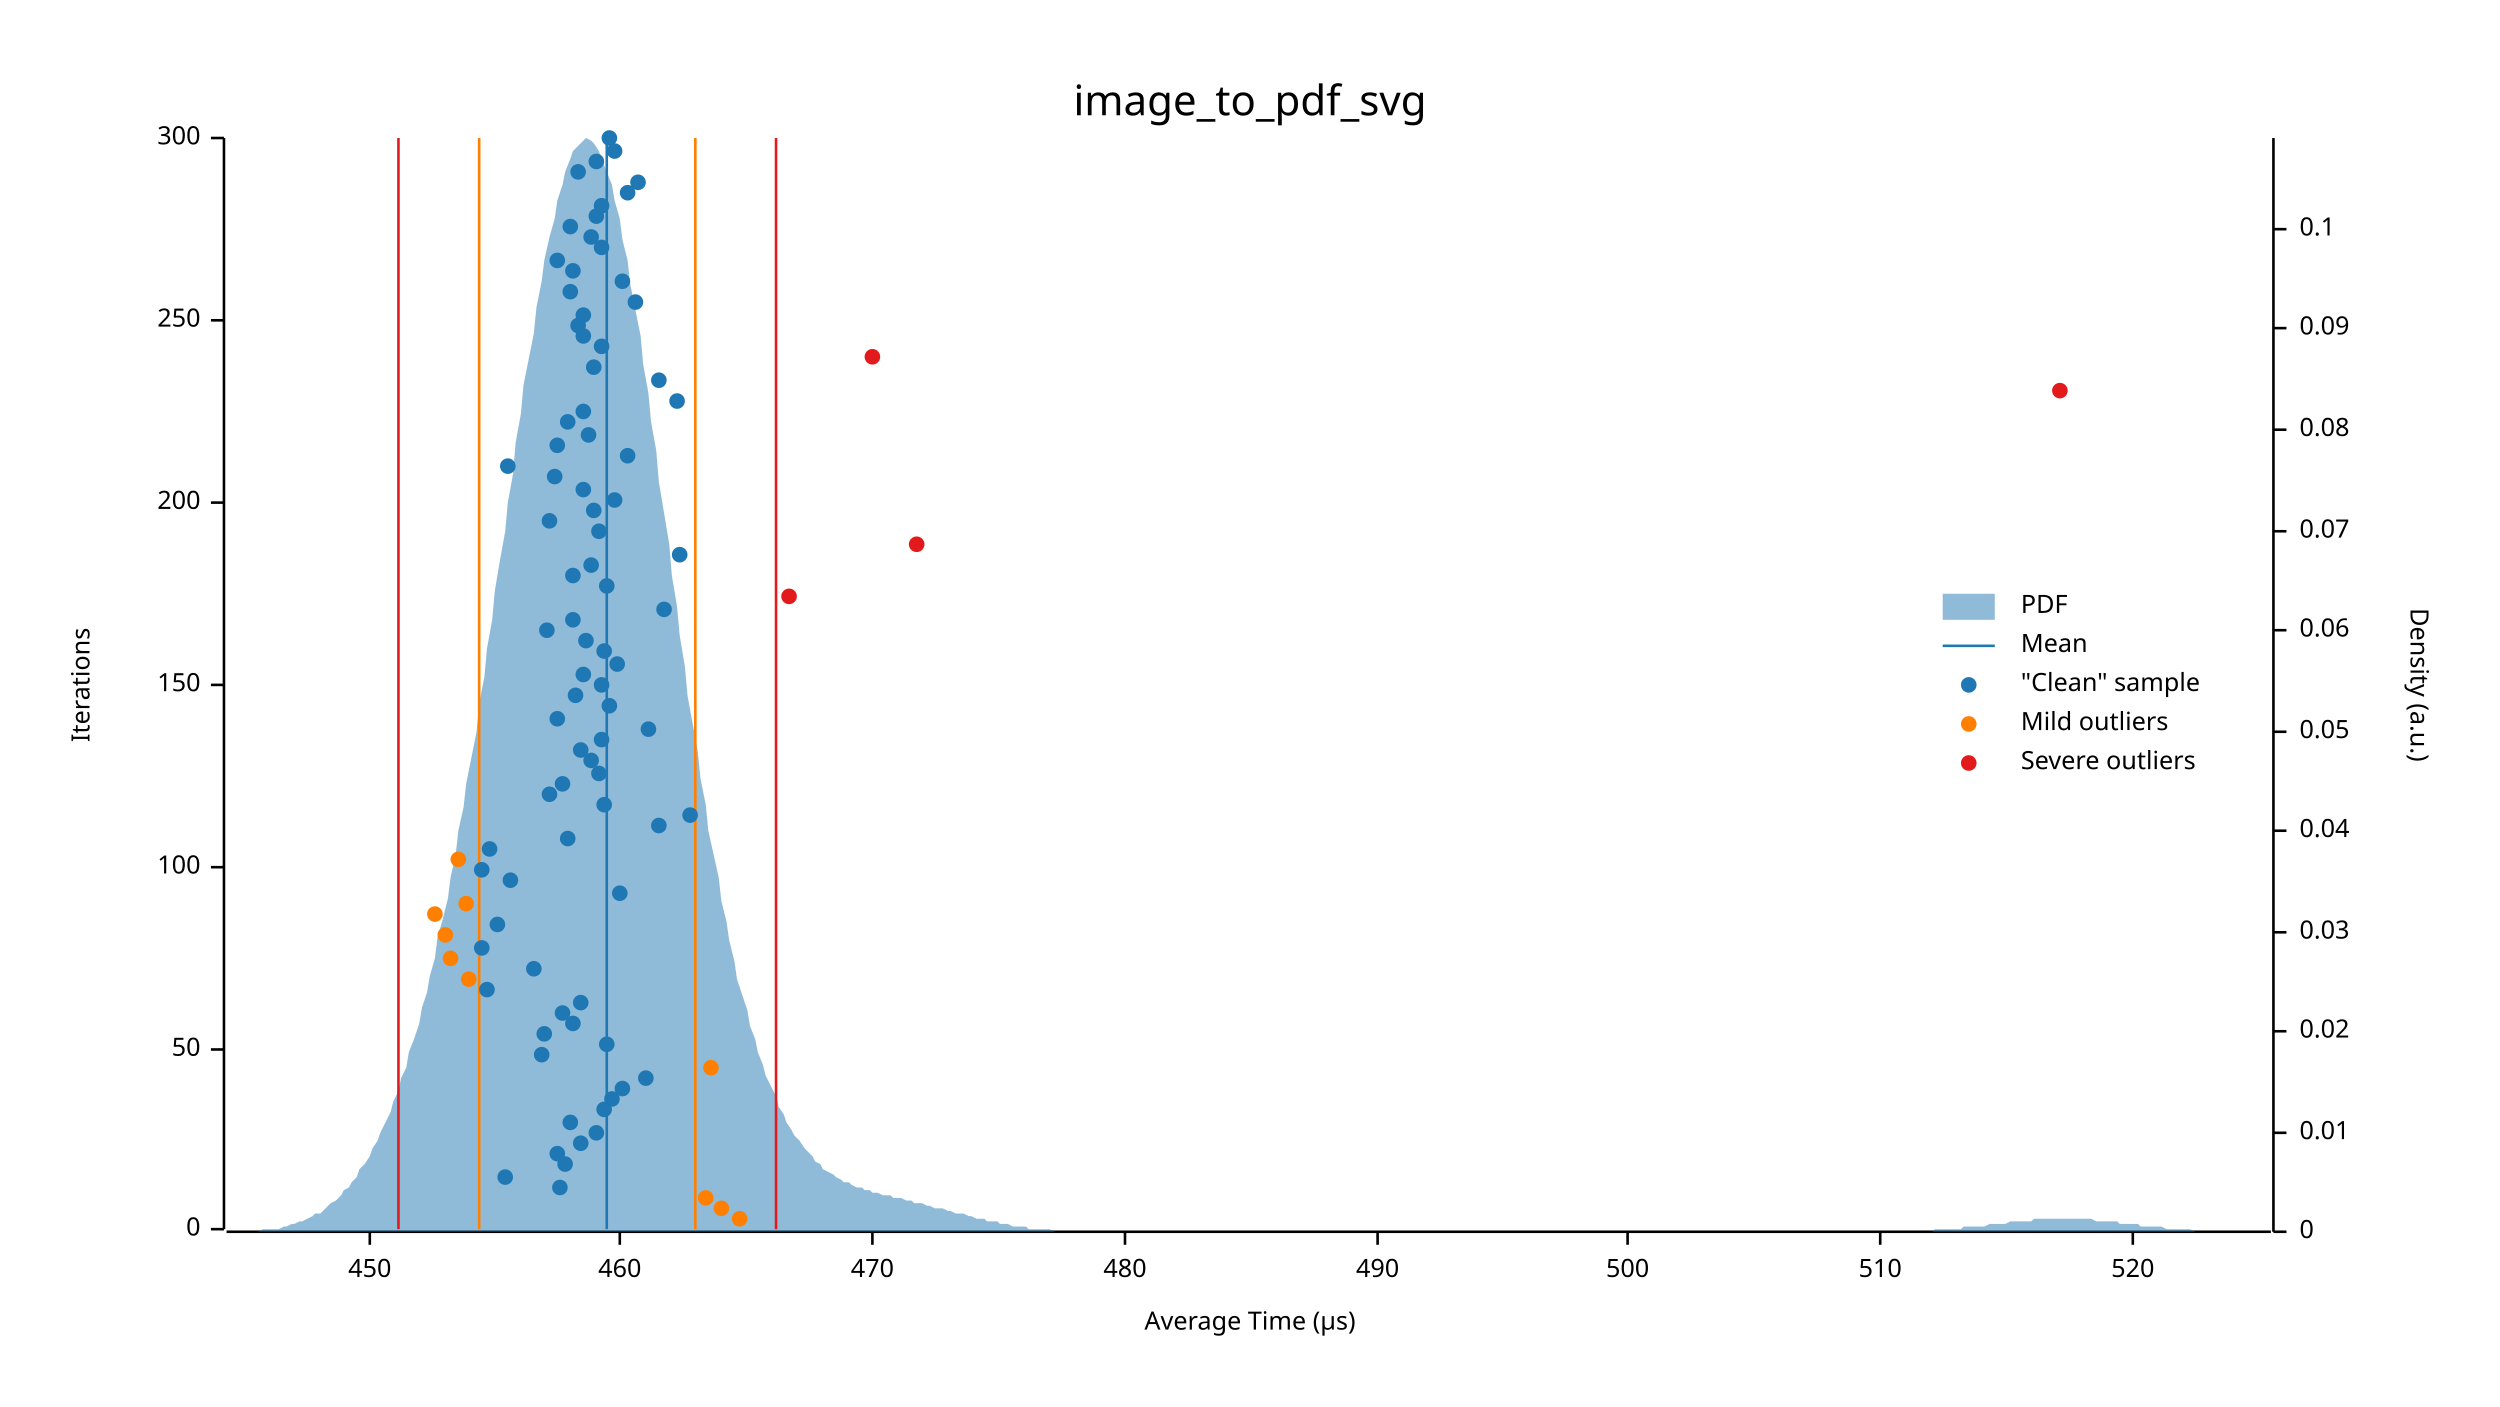
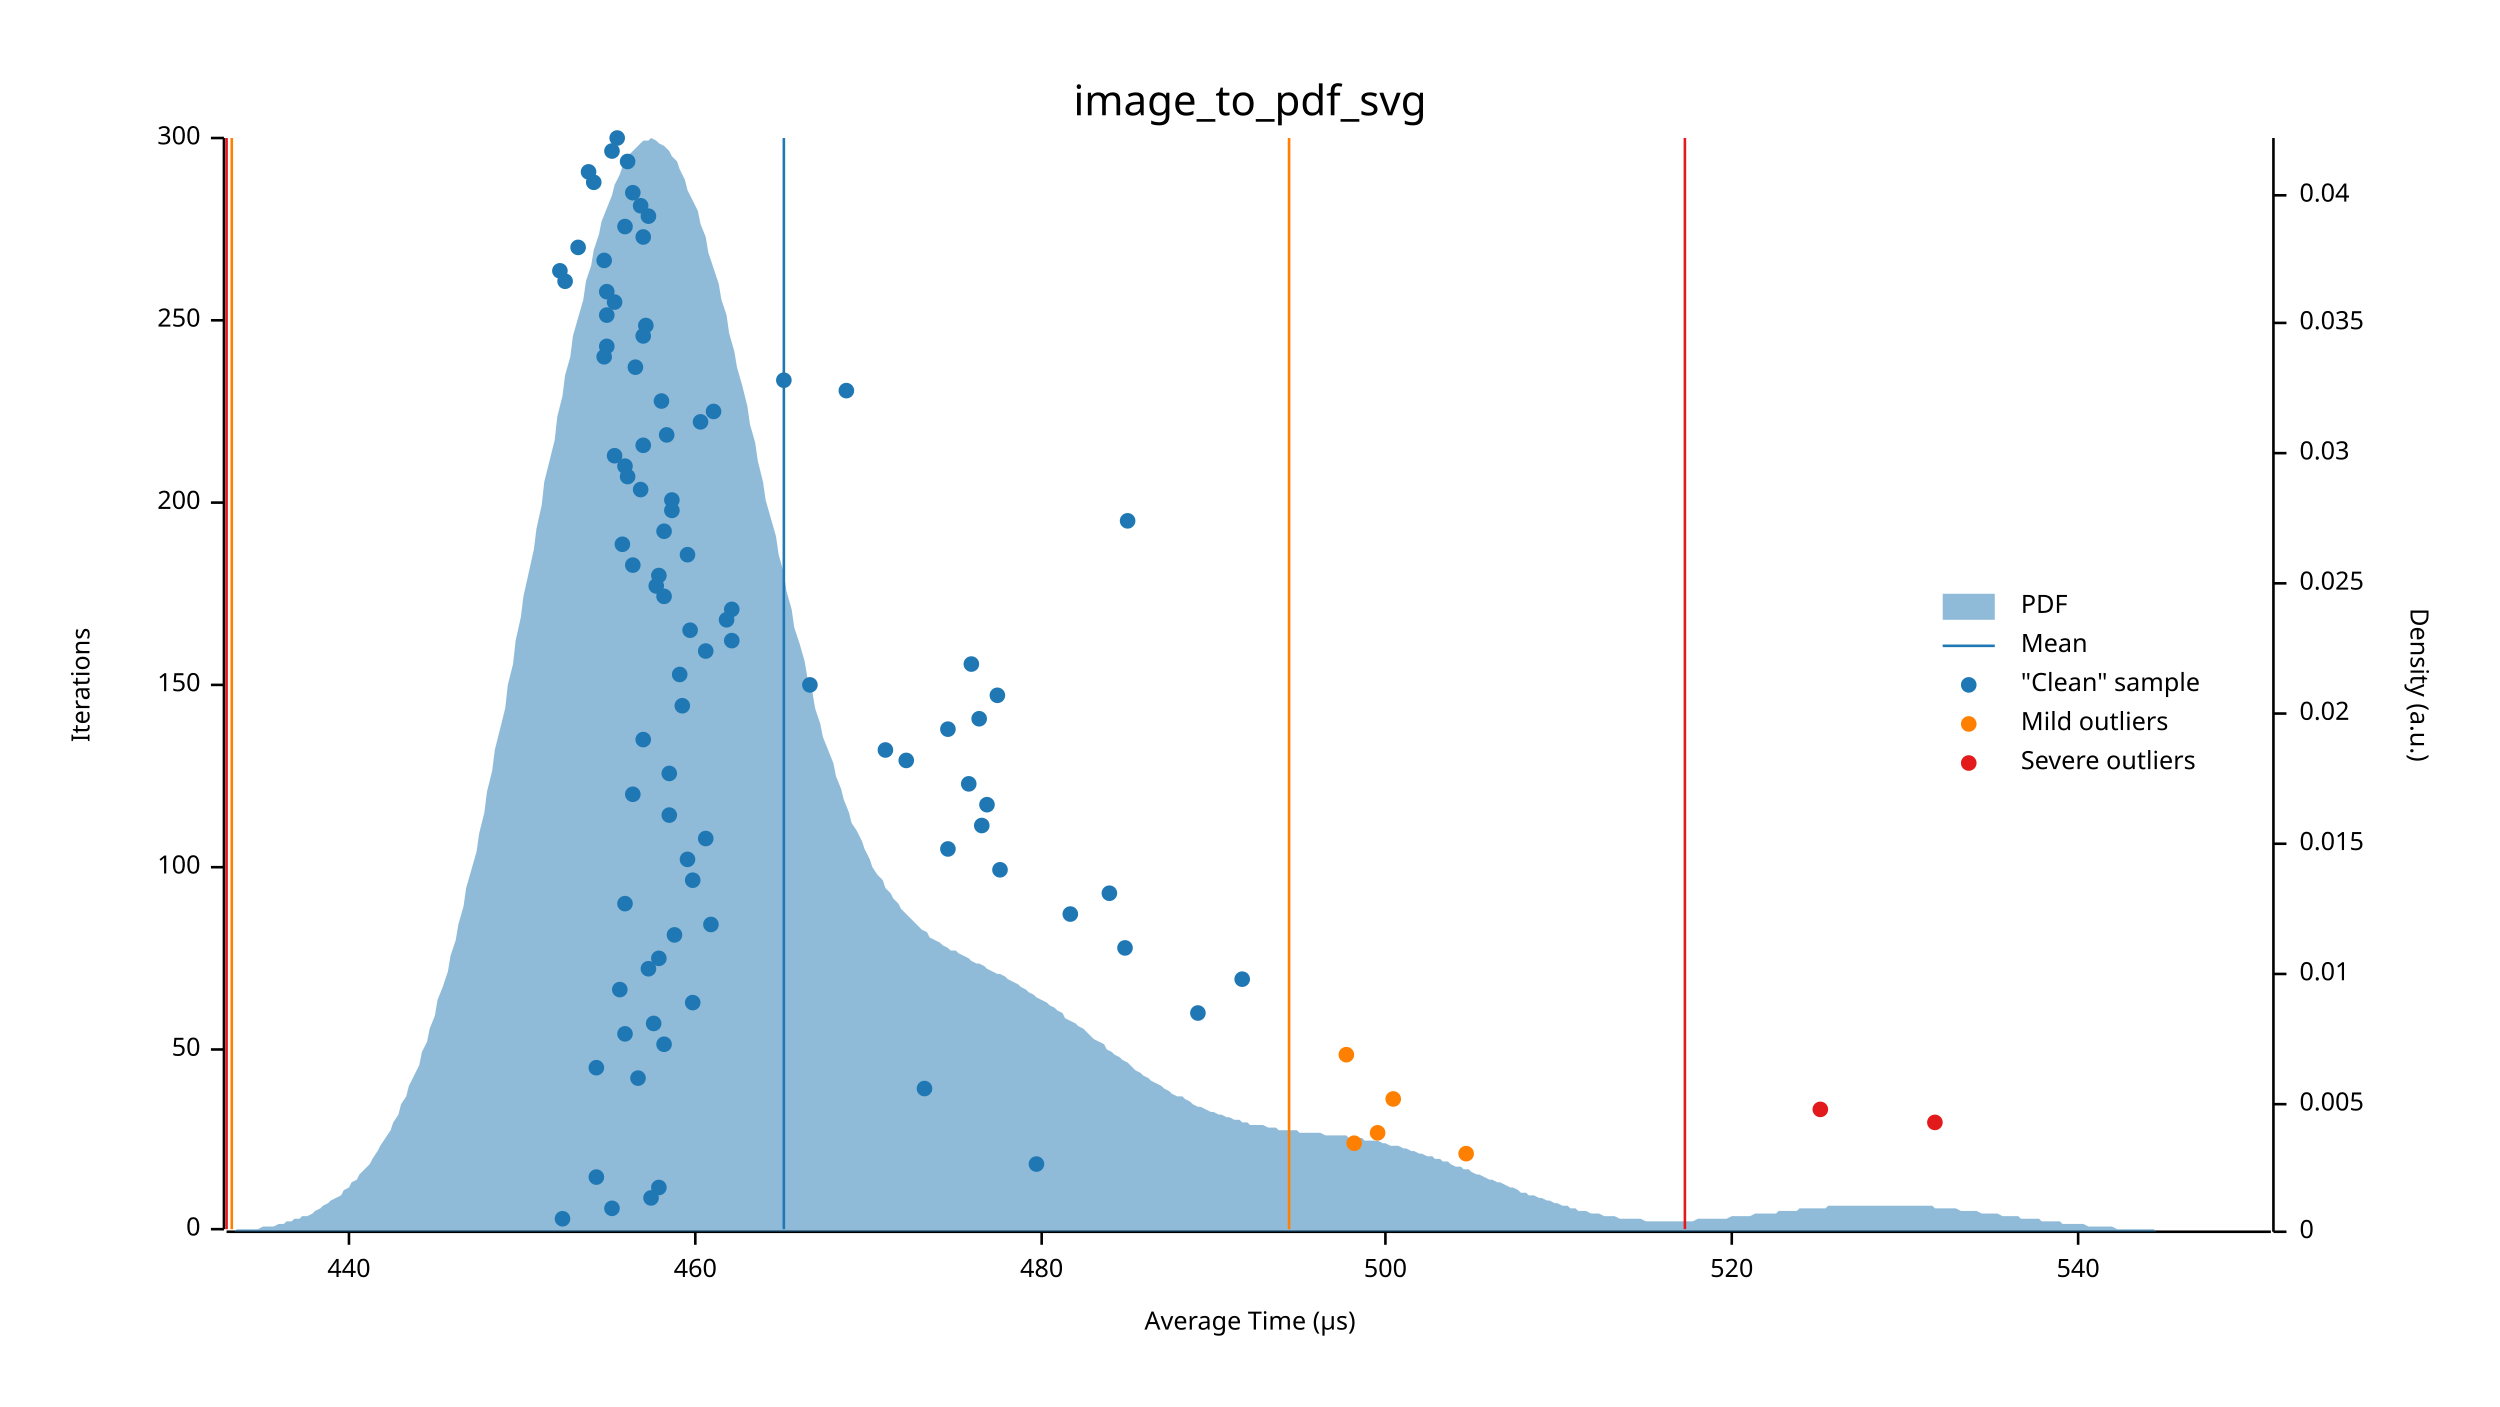
<svg xmlns="http://www.w3.org/2000/svg" width="960" height="540" viewBox="0 0 960 540">
  <text x="480" y="32" dy="0.76em" text-anchor="middle" font-family="sans-serif" font-size="16.129" opacity="1" fill="#000000">
image_to_pdf_svg
</text>
  <text x="27" y="263" dy="0.76em" text-anchor="middle" font-family="sans-serif" font-size="9.677" opacity="1" fill="#000000" transform="rotate(270, 27, 263)">
Iterations
</text>
  <text x="480" y="513" dy="-0.5ex" text-anchor="middle" font-family="sans-serif" font-size="9.677" opacity="1" fill="#000000">
Average Time (µs)
</text>
  <polyline fill="none" opacity="1" stroke="#000000" stroke-width="1" points="86,53 86,472 " />
  <text x="77" y="472" dy="0.5ex" text-anchor="end" font-family="sans-serif" font-size="9.677" opacity="1" fill="#000000">
0
</text>
  <polyline fill="none" opacity="1" stroke="#000000" stroke-width="1" points="81,472 86,472 " />
  <text x="77" y="403" dy="0.5ex" text-anchor="end" font-family="sans-serif" font-size="9.677" opacity="1" fill="#000000">
50
</text>
  <polyline fill="none" opacity="1" stroke="#000000" stroke-width="1" points="81,403 86,403 " />
  <text x="77" y="333" dy="0.5ex" text-anchor="end" font-family="sans-serif" font-size="9.677" opacity="1" fill="#000000">
100
</text>
  <polyline fill="none" opacity="1" stroke="#000000" stroke-width="1" points="81,333 86,333 " />
  <text x="77" y="263" dy="0.5ex" text-anchor="end" font-family="sans-serif" font-size="9.677" opacity="1" fill="#000000">
150
</text>
  <polyline fill="none" opacity="1" stroke="#000000" stroke-width="1" points="81,263 86,263 " />
  <text x="77" y="193" dy="0.5ex" text-anchor="end" font-family="sans-serif" font-size="9.677" opacity="1" fill="#000000">
200
</text>
  <polyline fill="none" opacity="1" stroke="#000000" stroke-width="1" points="81,193 86,193 " />
  <text x="77" y="123" dy="0.5ex" text-anchor="end" font-family="sans-serif" font-size="9.677" opacity="1" fill="#000000">
250
</text>
  <polyline fill="none" opacity="1" stroke="#000000" stroke-width="1" points="81,123 86,123 " />
  <text x="77" y="53" dy="0.5ex" text-anchor="end" font-family="sans-serif" font-size="9.677" opacity="1" fill="#000000">
300
</text>
  <polyline fill="none" opacity="1" stroke="#000000" stroke-width="1" points="81,53 86,53 " />
  <polyline fill="none" opacity="1" stroke="#000000" stroke-width="1" points="87,473 872,473 " />
-   <text x="142" y="483" dy="0.76em" text-anchor="middle" font-family="sans-serif" font-size="9.677" opacity="1" fill="#000000">
- 450
- </text>
-   <polyline fill="none" opacity="1" stroke="#000000" stroke-width="1" points="142,473 142,478 " />
-   <text x="238" y="483" dy="0.76em" text-anchor="middle" font-family="sans-serif" font-size="9.677" opacity="1" fill="#000000">
+   <text x="134" y="483" dy="0.76em" text-anchor="middle" font-family="sans-serif" font-size="9.677" opacity="1" fill="#000000">
+ 440
+ </text>
+   <polyline fill="none" opacity="1" stroke="#000000" stroke-width="1" points="134,473 134,478 " />
+   <text x="267" y="483" dy="0.76em" text-anchor="middle" font-family="sans-serif" font-size="9.677" opacity="1" fill="#000000">
460
</text>
-   <polyline fill="none" opacity="1" stroke="#000000" stroke-width="1" points="238,473 238,478 " />
-   <text x="335" y="483" dy="0.76em" text-anchor="middle" font-family="sans-serif" font-size="9.677" opacity="1" fill="#000000">
- 470
- </text>
-   <polyline fill="none" opacity="1" stroke="#000000" stroke-width="1" points="335,473 335,478 " />
-   <text x="432" y="483" dy="0.76em" text-anchor="middle" font-family="sans-serif" font-size="9.677" opacity="1" fill="#000000">
+   <polyline fill="none" opacity="1" stroke="#000000" stroke-width="1" points="267,473 267,478 " />
+   <text x="400" y="483" dy="0.76em" text-anchor="middle" font-family="sans-serif" font-size="9.677" opacity="1" fill="#000000">
480
</text>
-   <polyline fill="none" opacity="1" stroke="#000000" stroke-width="1" points="432,473 432,478 " />
-   <text x="529" y="483" dy="0.76em" text-anchor="middle" font-family="sans-serif" font-size="9.677" opacity="1" fill="#000000">
- 490
- </text>
-   <polyline fill="none" opacity="1" stroke="#000000" stroke-width="1" points="529,473 529,478 " />
-   <text x="625" y="483" dy="0.76em" text-anchor="middle" font-family="sans-serif" font-size="9.677" opacity="1" fill="#000000">
+   <polyline fill="none" opacity="1" stroke="#000000" stroke-width="1" points="400,473 400,478 " />
+   <text x="532" y="483" dy="0.76em" text-anchor="middle" font-family="sans-serif" font-size="9.677" opacity="1" fill="#000000">
500
</text>
-   <polyline fill="none" opacity="1" stroke="#000000" stroke-width="1" points="625,473 625,478 " />
-   <text x="722" y="483" dy="0.76em" text-anchor="middle" font-family="sans-serif" font-size="9.677" opacity="1" fill="#000000">
- 510
- </text>
-   <polyline fill="none" opacity="1" stroke="#000000" stroke-width="1" points="722,473 722,478 " />
-   <text x="819" y="483" dy="0.76em" text-anchor="middle" font-family="sans-serif" font-size="9.677" opacity="1" fill="#000000">
+   <polyline fill="none" opacity="1" stroke="#000000" stroke-width="1" points="532,473 532,478 " />
+   <text x="665" y="483" dy="0.76em" text-anchor="middle" font-family="sans-serif" font-size="9.677" opacity="1" fill="#000000">
520
</text>
-   <polyline fill="none" opacity="1" stroke="#000000" stroke-width="1" points="819,473 819,478 " />
+   <polyline fill="none" opacity="1" stroke="#000000" stroke-width="1" points="665,473 665,478 " />
+   <text x="798" y="483" dy="0.76em" text-anchor="middle" font-family="sans-serif" font-size="9.677" opacity="1" fill="#000000">
+ 540
+ </text>
+   <polyline fill="none" opacity="1" stroke="#000000" stroke-width="1" points="798,473 798,478 " />
  <text x="933" y="263" dy="0.76em" text-anchor="middle" font-family="sans-serif" font-size="9.677" opacity="1" fill="#000000" transform="rotate(90, 933, 263)">
Density (a.u.)
</text>
  <polyline fill="none" opacity="1" stroke="#000000" stroke-width="1" points="873,53 873,473 " />
  <text x="883" y="473" dy="0.5ex" text-anchor="start" font-family="sans-serif" font-size="9.677" opacity="1" fill="#000000">
0
</text>
  <polyline fill="none" opacity="1" stroke="#000000" stroke-width="1" points="873,473 878,473 " />
-   <text x="883" y="435" dy="0.5ex" text-anchor="start" font-family="sans-serif" font-size="9.677" opacity="1" fill="#000000">
+   <text x="883" y="424" dy="0.5ex" text-anchor="start" font-family="sans-serif" font-size="9.677" opacity="1" fill="#000000">
+ 0.005
+ </text>
+   <polyline fill="none" opacity="1" stroke="#000000" stroke-width="1" points="873,424 878,424 " />
+   <text x="883" y="374" dy="0.5ex" text-anchor="start" font-family="sans-serif" font-size="9.677" opacity="1" fill="#000000">
0.01
</text>
-   <polyline fill="none" opacity="1" stroke="#000000" stroke-width="1" points="873,435 878,435 " />
-   <text x="883" y="396" dy="0.5ex" text-anchor="start" font-family="sans-serif" font-size="9.677" opacity="1" fill="#000000">
+   <polyline fill="none" opacity="1" stroke="#000000" stroke-width="1" points="873,374 878,374 " />
+   <text x="883" y="324" dy="0.5ex" text-anchor="start" font-family="sans-serif" font-size="9.677" opacity="1" fill="#000000">
+ 0.015
+ </text>
+   <polyline fill="none" opacity="1" stroke="#000000" stroke-width="1" points="873,324 878,324 " />
+   <text x="883" y="274" dy="0.5ex" text-anchor="start" font-family="sans-serif" font-size="9.677" opacity="1" fill="#000000">
0.02
</text>
-   <polyline fill="none" opacity="1" stroke="#000000" stroke-width="1" points="873,396 878,396 " />
-   <text x="883" y="358" dy="0.5ex" text-anchor="start" font-family="sans-serif" font-size="9.677" opacity="1" fill="#000000">
+   <polyline fill="none" opacity="1" stroke="#000000" stroke-width="1" points="873,274 878,274 " />
+   <text x="883" y="224" dy="0.5ex" text-anchor="start" font-family="sans-serif" font-size="9.677" opacity="1" fill="#000000">
+ 0.025
+ </text>
+   <polyline fill="none" opacity="1" stroke="#000000" stroke-width="1" points="873,224 878,224 " />
+   <text x="883" y="174" dy="0.5ex" text-anchor="start" font-family="sans-serif" font-size="9.677" opacity="1" fill="#000000">
0.03
</text>
-   <polyline fill="none" opacity="1" stroke="#000000" stroke-width="1" points="873,358 878,358 " />
-   <text x="883" y="319" dy="0.5ex" text-anchor="start" font-family="sans-serif" font-size="9.677" opacity="1" fill="#000000">
+   <polyline fill="none" opacity="1" stroke="#000000" stroke-width="1" points="873,174 878,174 " />
+   <text x="883" y="124" dy="0.5ex" text-anchor="start" font-family="sans-serif" font-size="9.677" opacity="1" fill="#000000">
+ 0.035
+ </text>
+   <polyline fill="none" opacity="1" stroke="#000000" stroke-width="1" points="873,124 878,124 " />
+   <text x="883" y="75" dy="0.5ex" text-anchor="start" font-family="sans-serif" font-size="9.677" opacity="1" fill="#000000">
0.04
</text>
-   <polyline fill="none" opacity="1" stroke="#000000" stroke-width="1" points="873,319 878,319 " />
-   <text x="883" y="281" dy="0.5ex" text-anchor="start" font-family="sans-serif" font-size="9.677" opacity="1" fill="#000000">
- 0.05
- </text>
-   <polyline fill="none" opacity="1" stroke="#000000" stroke-width="1" points="873,281 878,281 " />
-   <text x="883" y="242" dy="0.5ex" text-anchor="start" font-family="sans-serif" font-size="9.677" opacity="1" fill="#000000">
- 0.06
- </text>
-   <polyline fill="none" opacity="1" stroke="#000000" stroke-width="1" points="873,242 878,242 " />
-   <text x="883" y="204" dy="0.5ex" text-anchor="start" font-family="sans-serif" font-size="9.677" opacity="1" fill="#000000">
- 0.07
- </text>
-   <polyline fill="none" opacity="1" stroke="#000000" stroke-width="1" points="873,204 878,204 " />
-   <text x="883" y="165" dy="0.5ex" text-anchor="start" font-family="sans-serif" font-size="9.677" opacity="1" fill="#000000">
- 0.08
- </text>
-   <polyline fill="none" opacity="1" stroke="#000000" stroke-width="1" points="873,165 878,165 " />
-   <text x="883" y="126" dy="0.5ex" text-anchor="start" font-family="sans-serif" font-size="9.677" opacity="1" fill="#000000">
- 0.09
- </text>
-   <polyline fill="none" opacity="1" stroke="#000000" stroke-width="1" points="873,126 878,126 " />
-   <text x="883" y="88" dy="0.5ex" text-anchor="start" font-family="sans-serif" font-size="9.677" opacity="1" fill="#000000">
- 0.1
- </text>
-   <polyline fill="none" opacity="1" stroke="#000000" stroke-width="1" points="873,88 878,88 " />
-   <polygon opacity="0.5" fill="#1F78B4" points="87,473 88,473 90,473 91,473 93,473 94,473 96,473 98,473 99,473 101,472 102,472 104,472 105,472 107,472 109,471 110,471 112,470 113,470 115,469 116,469 118,468 120,467 121,466 123,466 124,465 126,463 127,462 129,461 131,459 132,457 134,456 135,454 137,452 138,449 140,447 142,444 143,441 145,438 146,435 148,431 150,427 151,423 153,419 154,414 156,410 157,404 159,399 161,393 162,387 164,381 165,375 167,368 168,360 170,353 172,345 173,337 175,328 176,319 178,310 179,301 181,291 183,281 184,270 186,260 187,249 189,238 190,227 192,215 194,204 195,193 197,182 198,170 200,159 201,148 203,138 205,128 206,118 208,108 209,100 211,91 213,84 214,77 216,71 217,66 219,61 220,58 222,56 224,54 225,53 227,54 228,55 230,58 231,61 233,66 235,71 236,77 238,84 239,92 241,100 242,109 244,119 246,129 247,140 249,151 250,162 252,173 253,185 255,197 257,209 258,221 260,233 261,244 263,256 264,267 266,278 268,289 269,299 271,309 272,319 274,328 276,337 277,346 279,354 280,361 282,369 283,376 285,382 287,388 288,394 290,399 291,404 293,409 294,413 296,417 298,421 299,425 301,428 302,431 304,434 305,436 307,438 309,441 310,442 312,444 313,446 315,447 316,449 318,450 320,451 321,452 323,453 324,454 326,454 327,455 329,456 331,456 332,457 334,457 335,458 337,458 339,459 340,459 342,459 343,460 345,460 346,460 348,461 350,461 351,462 353,462 354,462 356,463 357,463 359,464 361,464 362,464 364,465 365,465 367,466 368,466 370,466 372,467 373,467 375,468 376,468 378,468 379,469 381,469 383,469 384,470 386,470 387,470 389,471 391,471 392,471 394,471 395,472 397,472 398,472 400,472 402,472 403,472 405,473 406,473 408,473 409,473 411,473 413,473 414,473 416,473 417,473 419,473 420,473 422,473 424,473 425,473 427,473 428,473 430,473 431,473 433,473 435,473 436,473 438,473 439,473 441,473 442,473 444,473 446,473 447,473 449,473 450,473 452,473 454,473 455,473 457,473 458,473 460,473 461,473 463,473 465,473 466,473 468,473 469,473 471,473 472,473 474,473 476,473 477,473 479,473 480,473 482,473 483,473 485,473 487,473 488,473 490,473 491,473 493,473 494,473 496,473 498,473 499,473 501,473 502,473 504,473 505,473 507,473 509,473 510,473 512,473 513,473 515,473 517,473 518,473 520,473 521,473 523,473 524,473 526,473 528,473 529,473 531,473 532,473 534,473 535,473 537,473 539,473 540,473 542,473 543,473 545,473 546,473 548,473 550,473 551,473 553,473 554,473 556,473 557,473 559,473 561,473 562,473 564,473 565,473 567,473 568,473 570,473 572,473 573,473 575,473 576,473 578,473 580,473 581,473 583,473 584,473 586,473 587,473 589,473 591,473 592,473 594,473 595,473 597,473 598,473 600,473 602,473 603,473 605,473 606,473 608,473 609,473 611,473 613,473 614,473 616,473 617,473 619,473 620,473 622,473 624,473 625,473 627,473 628,473 630,473 632,473 633,473 635,473 636,473 638,473 639,473 641,473 643,473 644,473 646,473 647,473 649,473 650,473 652,473 654,473 655,473 657,473 658,473 660,473 661,473 663,473 665,473 666,473 668,473 669,473 671,473 672,473 674,473 676,473 677,473 679,473 680,473 682,473 683,473 685,473 687,473 688,473 690,473 691,473 693,473 695,473 696,473 698,473 699,473 701,473 702,473 704,473 706,473 707,473 709,473 710,473 712,473 713,473 715,473 717,473 718,473 720,473 721,473 723,473 724,473 726,473 728,473 729,473 731,473 732,473 734,473 735,473 737,473 739,473 740,473 742,473 743,472 745,472 746,472 748,472 750,472 751,472 753,472 754,471 756,471 758,471 759,471 761,471 762,471 764,470 765,470 767,470 769,470 770,470 772,469 773,469 775,469 776,469 778,469 780,469 781,468 783,468 784,468 786,468 787,468 789,468 791,468 792,468 794,468 795,468 797,468 798,468 800,468 802,468 803,468 805,469 806,469 808,469 809,469 811,469 813,469 814,470 816,470 817,470 819,470 821,470 822,471 824,471 825,471 827,471 828,471 830,471 832,472 833,472 835,472 836,472 838,472 839,472 841,472 843,473 844,473 846,473 847,473 849,473 850,473 852,473 854,473 855,473 857,473 858,473 860,473 861,473 863,473 865,473 866,473 868,473 869,473 871,473 873,473 873,473 87,473 " />
-   <polyline fill="none" opacity="1" stroke="#1F78B4" stroke-width="1" points="233,472 233,53 " />
-   <polyline fill="none" opacity="1" stroke="#FF7F00" stroke-width="1" points="184,472 184,53 " />
-   <polyline fill="none" opacity="1" stroke="#FF7F00" stroke-width="1" points="267,472 267,53 " />
-   <polyline fill="none" opacity="1" stroke="#E31A1C" stroke-width="1" points="153,472 153,53 " />
-   <polyline fill="none" opacity="1" stroke="#E31A1C" stroke-width="1" points="298,472 298,53 " />
-   <circle cx="215" cy="456" r="3" opacity="1" fill="#1F78B4" stroke="none" stroke-width="1" />
-   <circle cx="194" cy="452" r="3" opacity="1" fill="#1F78B4" stroke="none" stroke-width="1" />
-   <circle cx="217" cy="447" r="3" opacity="1" fill="#1F78B4" stroke="none" stroke-width="1" />
-   <circle cx="214" cy="443" r="3" opacity="1" fill="#1F78B4" stroke="none" stroke-width="1" />
-   <circle cx="223" cy="439" r="3" opacity="1" fill="#1F78B4" stroke="none" stroke-width="1" />
-   <circle cx="229" cy="435" r="3" opacity="1" fill="#1F78B4" stroke="none" stroke-width="1" />
-   <circle cx="219" cy="431" r="3" opacity="1" fill="#1F78B4" stroke="none" stroke-width="1" />
-   <circle cx="232" cy="426" r="3" opacity="1" fill="#1F78B4" stroke="none" stroke-width="1" />
-   <circle cx="235" cy="422" r="3" opacity="1" fill="#1F78B4" stroke="none" stroke-width="1" />
-   <circle cx="239" cy="418" r="3" opacity="1" fill="#1F78B4" stroke="none" stroke-width="1" />
-   <circle cx="248" cy="414" r="3" opacity="1" fill="#1F78B4" stroke="none" stroke-width="1" />
-   <circle cx="208" cy="405" r="3" opacity="1" fill="#1F78B4" stroke="none" stroke-width="1" />
-   <circle cx="233" cy="401" r="3" opacity="1" fill="#1F78B4" stroke="none" stroke-width="1" />
-   <circle cx="209" cy="397" r="3" opacity="1" fill="#1F78B4" stroke="none" stroke-width="1" />
-   <circle cx="220" cy="393" r="3" opacity="1" fill="#1F78B4" stroke="none" stroke-width="1" />
-   <circle cx="216" cy="389" r="3" opacity="1" fill="#1F78B4" stroke="none" stroke-width="1" />
-   <circle cx="223" cy="385" r="3" opacity="1" fill="#1F78B4" stroke="none" stroke-width="1" />
-   <circle cx="187" cy="380" r="3" opacity="1" fill="#1F78B4" stroke="none" stroke-width="1" />
-   <circle cx="205" cy="372" r="3" opacity="1" fill="#1F78B4" stroke="none" stroke-width="1" />
-   <circle cx="185" cy="364" r="3" opacity="1" fill="#1F78B4" stroke="none" stroke-width="1" />
-   <circle cx="191" cy="355" r="3" opacity="1" fill="#1F78B4" stroke="none" stroke-width="1" />
-   <circle cx="238" cy="343" r="3" opacity="1" fill="#1F78B4" stroke="none" stroke-width="1" />
-   <circle cx="196" cy="338" r="3" opacity="1" fill="#1F78B4" stroke="none" stroke-width="1" />
-   <circle cx="185" cy="334" r="3" opacity="1" fill="#1F78B4" stroke="none" stroke-width="1" />
-   <circle cx="188" cy="326" r="3" opacity="1" fill="#1F78B4" stroke="none" stroke-width="1" />
-   <circle cx="218" cy="322" r="3" opacity="1" fill="#1F78B4" stroke="none" stroke-width="1" />
-   <circle cx="253" cy="317" r="3" opacity="1" fill="#1F78B4" stroke="none" stroke-width="1" />
-   <circle cx="265" cy="313" r="3" opacity="1" fill="#1F78B4" stroke="none" stroke-width="1" />
-   <circle cx="232" cy="309" r="3" opacity="1" fill="#1F78B4" stroke="none" stroke-width="1" />
-   <circle cx="211" cy="305" r="3" opacity="1" fill="#1F78B4" stroke="none" stroke-width="1" />
-   <circle cx="216" cy="301" r="3" opacity="1" fill="#1F78B4" stroke="none" stroke-width="1" />
-   <circle cx="230" cy="297" r="3" opacity="1" fill="#1F78B4" stroke="none" stroke-width="1" />
-   <circle cx="227" cy="292" r="3" opacity="1" fill="#1F78B4" stroke="none" stroke-width="1" />
-   <circle cx="223" cy="288" r="3" opacity="1" fill="#1F78B4" stroke="none" stroke-width="1" />
-   <circle cx="231" cy="284" r="3" opacity="1" fill="#1F78B4" stroke="none" stroke-width="1" />
-   <circle cx="249" cy="280" r="3" opacity="1" fill="#1F78B4" stroke="none" stroke-width="1" />
-   <circle cx="214" cy="276" r="3" opacity="1" fill="#1F78B4" stroke="none" stroke-width="1" />
-   <circle cx="234" cy="271" r="3" opacity="1" fill="#1F78B4" stroke="none" stroke-width="1" />
-   <circle cx="221" cy="267" r="3" opacity="1" fill="#1F78B4" stroke="none" stroke-width="1" />
-   <circle cx="231" cy="263" r="3" opacity="1" fill="#1F78B4" stroke="none" stroke-width="1" />
-   <circle cx="224" cy="259" r="3" opacity="1" fill="#1F78B4" stroke="none" stroke-width="1" />
-   <circle cx="237" cy="255" r="3" opacity="1" fill="#1F78B4" stroke="none" stroke-width="1" />
-   <circle cx="232" cy="250" r="3" opacity="1" fill="#1F78B4" stroke="none" stroke-width="1" />
-   <circle cx="225" cy="246" r="3" opacity="1" fill="#1F78B4" stroke="none" stroke-width="1" />
-   <circle cx="210" cy="242" r="3" opacity="1" fill="#1F78B4" stroke="none" stroke-width="1" />
-   <circle cx="220" cy="238" r="3" opacity="1" fill="#1F78B4" stroke="none" stroke-width="1" />
-   <circle cx="255" cy="234" r="3" opacity="1" fill="#1F78B4" stroke="none" stroke-width="1" />
-   <circle cx="233" cy="225" r="3" opacity="1" fill="#1F78B4" stroke="none" stroke-width="1" />
-   <circle cx="220" cy="221" r="3" opacity="1" fill="#1F78B4" stroke="none" stroke-width="1" />
-   <circle cx="227" cy="217" r="3" opacity="1" fill="#1F78B4" stroke="none" stroke-width="1" />
-   <circle cx="261" cy="213" r="3" opacity="1" fill="#1F78B4" stroke="none" stroke-width="1" />
-   <circle cx="230" cy="204" r="3" opacity="1" fill="#1F78B4" stroke="none" stroke-width="1" />
-   <circle cx="211" cy="200" r="3" opacity="1" fill="#1F78B4" stroke="none" stroke-width="1" />
-   <circle cx="228" cy="196" r="3" opacity="1" fill="#1F78B4" stroke="none" stroke-width="1" />
-   <circle cx="236" cy="192" r="3" opacity="1" fill="#1F78B4" stroke="none" stroke-width="1" />
-   <circle cx="224" cy="188" r="3" opacity="1" fill="#1F78B4" stroke="none" stroke-width="1" />
-   <circle cx="213" cy="183" r="3" opacity="1" fill="#1F78B4" stroke="none" stroke-width="1" />
-   <circle cx="195" cy="179" r="3" opacity="1" fill="#1F78B4" stroke="none" stroke-width="1" />
-   <circle cx="241" cy="175" r="3" opacity="1" fill="#1F78B4" stroke="none" stroke-width="1" />
-   <circle cx="214" cy="171" r="3" opacity="1" fill="#1F78B4" stroke="none" stroke-width="1" />
-   <circle cx="226" cy="167" r="3" opacity="1" fill="#1F78B4" stroke="none" stroke-width="1" />
-   <circle cx="218" cy="162" r="3" opacity="1" fill="#1F78B4" stroke="none" stroke-width="1" />
-   <circle cx="224" cy="158" r="3" opacity="1" fill="#1F78B4" stroke="none" stroke-width="1" />
-   <circle cx="260" cy="154" r="3" opacity="1" fill="#1F78B4" stroke="none" stroke-width="1" />
-   <circle cx="253" cy="146" r="3" opacity="1" fill="#1F78B4" stroke="none" stroke-width="1" />
-   <circle cx="228" cy="141" r="3" opacity="1" fill="#1F78B4" stroke="none" stroke-width="1" />
-   <circle cx="231" cy="133" r="3" opacity="1" fill="#1F78B4" stroke="none" stroke-width="1" />
-   <circle cx="224" cy="129" r="3" opacity="1" fill="#1F78B4" stroke="none" stroke-width="1" />
-   <circle cx="222" cy="125" r="3" opacity="1" fill="#1F78B4" stroke="none" stroke-width="1" />
-   <circle cx="224" cy="121" r="3" opacity="1" fill="#1F78B4" stroke="none" stroke-width="1" />
-   <circle cx="244" cy="116" r="3" opacity="1" fill="#1F78B4" stroke="none" stroke-width="1" />
-   <circle cx="219" cy="112" r="3" opacity="1" fill="#1F78B4" stroke="none" stroke-width="1" />
-   <circle cx="239" cy="108" r="3" opacity="1" fill="#1F78B4" stroke="none" stroke-width="1" />
-   <circle cx="220" cy="104" r="3" opacity="1" fill="#1F78B4" stroke="none" stroke-width="1" />
-   <circle cx="214" cy="100" r="3" opacity="1" fill="#1F78B4" stroke="none" stroke-width="1" />
-   <circle cx="231" cy="95" r="3" opacity="1" fill="#1F78B4" stroke="none" stroke-width="1" />
-   <circle cx="227" cy="91" r="3" opacity="1" fill="#1F78B4" stroke="none" stroke-width="1" />
-   <circle cx="219" cy="87" r="3" opacity="1" fill="#1F78B4" stroke="none" stroke-width="1" />
-   <circle cx="229" cy="83" r="3" opacity="1" fill="#1F78B4" stroke="none" stroke-width="1" />
-   <circle cx="231" cy="79" r="3" opacity="1" fill="#1F78B4" stroke="none" stroke-width="1" />
-   <circle cx="241" cy="74" r="3" opacity="1" fill="#1F78B4" stroke="none" stroke-width="1" />
-   <circle cx="245" cy="70" r="3" opacity="1" fill="#1F78B4" stroke="none" stroke-width="1" />
-   <circle cx="222" cy="66" r="3" opacity="1" fill="#1F78B4" stroke="none" stroke-width="1" />
-   <circle cx="229" cy="62" r="3" opacity="1" fill="#1F78B4" stroke="none" stroke-width="1" />
-   <circle cx="236" cy="58" r="3" opacity="1" fill="#1F78B4" stroke="none" stroke-width="1" />
-   <circle cx="234" cy="53" r="3" opacity="1" fill="#1F78B4" stroke="none" stroke-width="1" />
-   <circle cx="284" cy="468" r="3" opacity="1" fill="#FF7F00" stroke="none" stroke-width="1" />
-   <circle cx="277" cy="464" r="3" opacity="1" fill="#FF7F00" stroke="none" stroke-width="1" />
-   <circle cx="271" cy="460" r="3" opacity="1" fill="#FF7F00" stroke="none" stroke-width="1" />
-   <circle cx="273" cy="410" r="3" opacity="1" fill="#FF7F00" stroke="none" stroke-width="1" />
-   <circle cx="180" cy="376" r="3" opacity="1" fill="#FF7F00" stroke="none" stroke-width="1" />
-   <circle cx="173" cy="368" r="3" opacity="1" fill="#FF7F00" stroke="none" stroke-width="1" />
-   <circle cx="171" cy="359" r="3" opacity="1" fill="#FF7F00" stroke="none" stroke-width="1" />
-   <circle cx="167" cy="351" r="3" opacity="1" fill="#FF7F00" stroke="none" stroke-width="1" />
-   <circle cx="179" cy="347" r="3" opacity="1" fill="#FF7F00" stroke="none" stroke-width="1" />
-   <circle cx="176" cy="330" r="3" opacity="1" fill="#FF7F00" stroke="none" stroke-width="1" />
-   <circle cx="303" cy="229" r="3" opacity="1" fill="#E31A1C" stroke="none" stroke-width="1" />
-   <circle cx="352" cy="209" r="3" opacity="1" fill="#E31A1C" stroke="none" stroke-width="1" />
-   <circle cx="791" cy="150" r="3" opacity="1" fill="#E31A1C" stroke="none" stroke-width="1" />
-   <circle cx="335" cy="137" r="3" opacity="1" fill="#E31A1C" stroke="none" stroke-width="1" />
+   <polyline fill="none" opacity="1" stroke="#000000" stroke-width="1" points="873,75 878,75 " />
+   <polygon opacity="0.5" fill="#1F78B4" points="87,473 88,473 90,473 91,472 93,472 94,472 96,472 98,472 99,472 101,471 102,471 104,471 105,471 107,470 109,470 110,469 112,469 113,468 115,468 116,467 118,467 120,466 121,465 123,464 124,463 126,462 127,461 129,460 131,459 132,457 134,456 135,454 137,453 138,451 140,449 142,447 143,445 145,442 146,440 148,437 150,434 151,431 153,428 154,424 156,421 157,417 159,413 161,409 162,404 164,400 165,395 167,390 168,384 170,379 172,373 173,367 175,361 176,355 178,348 179,341 181,334 183,327 184,320 186,312 187,304 189,296 190,288 192,280 194,272 195,263 197,255 198,246 200,237 201,229 203,220 205,211 206,203 208,194 209,185 211,177 213,169 214,160 216,152 217,144 219,137 220,129 222,122 224,115 225,108 227,102 228,96 230,90 231,85 233,80 235,75 236,71 238,67 239,64 241,61 242,59 244,57 246,55 247,54 249,54 250,53 252,54 253,55 255,56 257,58 258,60 260,62 261,65 263,69 264,73 266,77 268,81 269,86 271,91 272,97 274,103 276,109 277,115 279,121 280,128 282,135 283,141 285,148 287,156 288,163 290,170 291,177 293,185 294,192 296,199 298,206 299,213 301,220 302,227 304,234 305,241 307,247 309,254 310,260 312,266 313,272 315,278 316,283 318,288 320,293 321,298 323,303 324,307 326,312 327,316 329,319 331,323 332,326 334,330 335,333 337,336 339,338 340,341 342,343 343,345 345,347 346,349 348,351 350,353 351,354 353,356 354,357 356,358 357,360 359,361 361,362 362,363 364,364 365,365 367,365 368,366 370,367 372,368 373,369 375,370 376,370 378,371 379,372 381,373 383,374 384,374 386,375 387,376 389,377 391,378 392,379 394,380 395,381 397,382 398,383 400,384 402,385 403,386 405,387 406,388 408,389 409,391 411,392 413,393 414,394 416,395 417,396 419,398 420,399 422,400 424,401 425,403 427,404 428,405 430,406 431,407 433,408 435,410 436,411 438,412 439,413 441,414 442,415 444,416 446,417 447,418 449,419 450,420 452,421 454,421 455,422 457,423 458,424 460,425 461,425 463,426 465,427 466,427 468,428 469,428 471,429 472,429 474,430 476,430 477,431 479,431 480,432 482,432 483,432 485,432 487,433 488,433 490,433 491,434 493,434 494,434 496,434 498,434 499,435 501,435 502,435 504,435 505,435 507,435 509,436 510,436 512,436 513,436 515,436 517,436 518,437 520,437 521,437 523,437 524,438 526,438 528,438 529,438 531,439 532,439 534,440 535,440 537,440 539,441 540,441 542,442 543,442 545,443 546,443 548,444 550,444 551,445 553,445 554,446 556,446 557,447 559,448 561,448 562,449 564,449 565,450 567,451 568,451 570,452 572,453 573,453 575,454 576,454 578,455 580,456 581,456 583,457 584,458 586,458 587,459 589,459 591,460 592,460 594,461 595,461 597,462 598,462 600,463 602,463 603,464 605,464 606,465 608,465 609,465 611,466 613,466 614,466 616,467 617,467 619,467 620,467 622,468 624,468 625,468 627,468 628,468 630,468 632,469 633,469 635,469 636,469 638,469 639,469 641,469 643,469 644,469 646,469 647,469 649,469 650,469 652,468 654,468 655,468 657,468 658,468 660,468 661,468 663,468 665,467 666,467 668,467 669,467 671,467 672,467 674,466 676,466 677,466 679,466 680,466 682,466 683,465 685,465 687,465 688,465 690,465 691,464 693,464 695,464 696,464 698,464 699,464 701,464 702,463 704,463 706,463 707,463 709,463 710,463 712,463 713,463 715,463 717,463 718,463 720,463 721,463 723,463 724,463 726,463 728,463 729,463 731,463 732,463 734,463 735,463 737,463 739,463 740,463 742,463 743,464 745,464 746,464 748,464 750,464 751,464 753,465 754,465 756,465 758,465 759,465 761,466 762,466 764,466 765,466 767,466 769,467 770,467 772,467 773,467 775,467 776,468 778,468 780,468 781,468 783,468 784,469 786,469 787,469 789,469 791,469 792,470 794,470 795,470 797,470 798,470 800,470 802,471 803,471 805,471 806,471 808,471 809,471 811,471 813,472 814,472 816,472 817,472 819,472 821,472 822,472 824,472 825,472 827,472 828,473 830,473 832,473 833,473 835,473 836,473 838,473 839,473 841,473 843,473 844,473 846,473 847,473 849,473 850,473 852,473 854,473 855,473 857,473 858,473 860,473 861,473 863,473 865,473 866,473 868,473 869,473 871,473 873,473 873,473 87,473 " />
+   <polyline fill="none" opacity="1" stroke="#1F78B4" stroke-width="1" points="301,472 301,53 " />
+   <polyline fill="none" opacity="1" stroke="#FF7F00" stroke-width="1" points="89,472 89,53 " />
+   <polyline fill="none" opacity="1" stroke="#FF7F00" stroke-width="1" points="495,472 495,53 " />
+   <polyline fill="none" opacity="1" stroke="#E31A1C" stroke-width="1" points="87,472 87,53 " />
+   <polyline fill="none" opacity="1" stroke="#E31A1C" stroke-width="1" points="647,472 647,53 " />
+   <circle cx="216" cy="468" r="3" opacity="1" fill="#1F78B4" stroke="none" stroke-width="1" />
+   <circle cx="235" cy="464" r="3" opacity="1" fill="#1F78B4" stroke="none" stroke-width="1" />
+   <circle cx="250" cy="460" r="3" opacity="1" fill="#1F78B4" stroke="none" stroke-width="1" />
+   <circle cx="253" cy="456" r="3" opacity="1" fill="#1F78B4" stroke="none" stroke-width="1" />
+   <circle cx="229" cy="452" r="3" opacity="1" fill="#1F78B4" stroke="none" stroke-width="1" />
+   <circle cx="398" cy="447" r="3" opacity="1" fill="#1F78B4" stroke="none" stroke-width="1" />
+   <circle cx="355" cy="418" r="3" opacity="1" fill="#1F78B4" stroke="none" stroke-width="1" />
+   <circle cx="245" cy="414" r="3" opacity="1" fill="#1F78B4" stroke="none" stroke-width="1" />
+   <circle cx="229" cy="410" r="3" opacity="1" fill="#1F78B4" stroke="none" stroke-width="1" />
+   <circle cx="255" cy="401" r="3" opacity="1" fill="#1F78B4" stroke="none" stroke-width="1" />
+   <circle cx="240" cy="397" r="3" opacity="1" fill="#1F78B4" stroke="none" stroke-width="1" />
+   <circle cx="251" cy="393" r="3" opacity="1" fill="#1F78B4" stroke="none" stroke-width="1" />
+   <circle cx="460" cy="389" r="3" opacity="1" fill="#1F78B4" stroke="none" stroke-width="1" />
+   <circle cx="266" cy="385" r="3" opacity="1" fill="#1F78B4" stroke="none" stroke-width="1" />
+   <circle cx="238" cy="380" r="3" opacity="1" fill="#1F78B4" stroke="none" stroke-width="1" />
+   <circle cx="477" cy="376" r="3" opacity="1" fill="#1F78B4" stroke="none" stroke-width="1" />
+   <circle cx="249" cy="372" r="3" opacity="1" fill="#1F78B4" stroke="none" stroke-width="1" />
+   <circle cx="253" cy="368" r="3" opacity="1" fill="#1F78B4" stroke="none" stroke-width="1" />
+   <circle cx="432" cy="364" r="3" opacity="1" fill="#1F78B4" stroke="none" stroke-width="1" />
+   <circle cx="259" cy="359" r="3" opacity="1" fill="#1F78B4" stroke="none" stroke-width="1" />
+   <circle cx="273" cy="355" r="3" opacity="1" fill="#1F78B4" stroke="none" stroke-width="1" />
+   <circle cx="411" cy="351" r="3" opacity="1" fill="#1F78B4" stroke="none" stroke-width="1" />
+   <circle cx="240" cy="347" r="3" opacity="1" fill="#1F78B4" stroke="none" stroke-width="1" />
+   <circle cx="426" cy="343" r="3" opacity="1" fill="#1F78B4" stroke="none" stroke-width="1" />
+   <circle cx="266" cy="338" r="3" opacity="1" fill="#1F78B4" stroke="none" stroke-width="1" />
+   <circle cx="384" cy="334" r="3" opacity="1" fill="#1F78B4" stroke="none" stroke-width="1" />
+   <circle cx="264" cy="330" r="3" opacity="1" fill="#1F78B4" stroke="none" stroke-width="1" />
+   <circle cx="364" cy="326" r="3" opacity="1" fill="#1F78B4" stroke="none" stroke-width="1" />
+   <circle cx="271" cy="322" r="3" opacity="1" fill="#1F78B4" stroke="none" stroke-width="1" />
+   <circle cx="377" cy="317" r="3" opacity="1" fill="#1F78B4" stroke="none" stroke-width="1" />
+   <circle cx="257" cy="313" r="3" opacity="1" fill="#1F78B4" stroke="none" stroke-width="1" />
+   <circle cx="379" cy="309" r="3" opacity="1" fill="#1F78B4" stroke="none" stroke-width="1" />
+   <circle cx="243" cy="305" r="3" opacity="1" fill="#1F78B4" stroke="none" stroke-width="1" />
+   <circle cx="372" cy="301" r="3" opacity="1" fill="#1F78B4" stroke="none" stroke-width="1" />
+   <circle cx="257" cy="297" r="3" opacity="1" fill="#1F78B4" stroke="none" stroke-width="1" />
+   <circle cx="348" cy="292" r="3" opacity="1" fill="#1F78B4" stroke="none" stroke-width="1" />
+   <circle cx="340" cy="288" r="3" opacity="1" fill="#1F78B4" stroke="none" stroke-width="1" />
+   <circle cx="247" cy="284" r="3" opacity="1" fill="#1F78B4" stroke="none" stroke-width="1" />
+   <circle cx="364" cy="280" r="3" opacity="1" fill="#1F78B4" stroke="none" stroke-width="1" />
+   <circle cx="376" cy="276" r="3" opacity="1" fill="#1F78B4" stroke="none" stroke-width="1" />
+   <circle cx="262" cy="271" r="3" opacity="1" fill="#1F78B4" stroke="none" stroke-width="1" />
+   <circle cx="383" cy="267" r="3" opacity="1" fill="#1F78B4" stroke="none" stroke-width="1" />
+   <circle cx="311" cy="263" r="3" opacity="1" fill="#1F78B4" stroke="none" stroke-width="1" />
+   <circle cx="261" cy="259" r="3" opacity="1" fill="#1F78B4" stroke="none" stroke-width="1" />
+   <circle cx="373" cy="255" r="3" opacity="1" fill="#1F78B4" stroke="none" stroke-width="1" />
+   <circle cx="271" cy="250" r="3" opacity="1" fill="#1F78B4" stroke="none" stroke-width="1" />
+   <circle cx="281" cy="246" r="3" opacity="1" fill="#1F78B4" stroke="none" stroke-width="1" />
+   <circle cx="265" cy="242" r="3" opacity="1" fill="#1F78B4" stroke="none" stroke-width="1" />
+   <circle cx="279" cy="238" r="3" opacity="1" fill="#1F78B4" stroke="none" stroke-width="1" />
+   <circle cx="281" cy="234" r="3" opacity="1" fill="#1F78B4" stroke="none" stroke-width="1" />
+   <circle cx="255" cy="229" r="3" opacity="1" fill="#1F78B4" stroke="none" stroke-width="1" />
+   <circle cx="252" cy="225" r="3" opacity="1" fill="#1F78B4" stroke="none" stroke-width="1" />
+   <circle cx="253" cy="221" r="3" opacity="1" fill="#1F78B4" stroke="none" stroke-width="1" />
+   <circle cx="243" cy="217" r="3" opacity="1" fill="#1F78B4" stroke="none" stroke-width="1" />
+   <circle cx="264" cy="213" r="3" opacity="1" fill="#1F78B4" stroke="none" stroke-width="1" />
+   <circle cx="239" cy="209" r="3" opacity="1" fill="#1F78B4" stroke="none" stroke-width="1" />
+   <circle cx="255" cy="204" r="3" opacity="1" fill="#1F78B4" stroke="none" stroke-width="1" />
+   <circle cx="433" cy="200" r="3" opacity="1" fill="#1F78B4" stroke="none" stroke-width="1" />
+   <circle cx="258" cy="196" r="3" opacity="1" fill="#1F78B4" stroke="none" stroke-width="1" />
+   <circle cx="258" cy="192" r="3" opacity="1" fill="#1F78B4" stroke="none" stroke-width="1" />
+   <circle cx="246" cy="188" r="3" opacity="1" fill="#1F78B4" stroke="none" stroke-width="1" />
+   <circle cx="241" cy="183" r="3" opacity="1" fill="#1F78B4" stroke="none" stroke-width="1" />
+   <circle cx="240" cy="179" r="3" opacity="1" fill="#1F78B4" stroke="none" stroke-width="1" />
+   <circle cx="236" cy="175" r="3" opacity="1" fill="#1F78B4" stroke="none" stroke-width="1" />
+   <circle cx="247" cy="171" r="3" opacity="1" fill="#1F78B4" stroke="none" stroke-width="1" />
+   <circle cx="256" cy="167" r="3" opacity="1" fill="#1F78B4" stroke="none" stroke-width="1" />
+   <circle cx="269" cy="162" r="3" opacity="1" fill="#1F78B4" stroke="none" stroke-width="1" />
+   <circle cx="274" cy="158" r="3" opacity="1" fill="#1F78B4" stroke="none" stroke-width="1" />
+   <circle cx="254" cy="154" r="3" opacity="1" fill="#1F78B4" stroke="none" stroke-width="1" />
+   <circle cx="325" cy="150" r="3" opacity="1" fill="#1F78B4" stroke="none" stroke-width="1" />
+   <circle cx="301" cy="146" r="3" opacity="1" fill="#1F78B4" stroke="none" stroke-width="1" />
+   <circle cx="244" cy="141" r="3" opacity="1" fill="#1F78B4" stroke="none" stroke-width="1" />
+   <circle cx="232" cy="137" r="3" opacity="1" fill="#1F78B4" stroke="none" stroke-width="1" />
+   <circle cx="233" cy="133" r="3" opacity="1" fill="#1F78B4" stroke="none" stroke-width="1" />
+   <circle cx="247" cy="129" r="3" opacity="1" fill="#1F78B4" stroke="none" stroke-width="1" />
+   <circle cx="248" cy="125" r="3" opacity="1" fill="#1F78B4" stroke="none" stroke-width="1" />
+   <circle cx="233" cy="121" r="3" opacity="1" fill="#1F78B4" stroke="none" stroke-width="1" />
+   <circle cx="236" cy="116" r="3" opacity="1" fill="#1F78B4" stroke="none" stroke-width="1" />
+   <circle cx="233" cy="112" r="3" opacity="1" fill="#1F78B4" stroke="none" stroke-width="1" />
+   <circle cx="217" cy="108" r="3" opacity="1" fill="#1F78B4" stroke="none" stroke-width="1" />
+   <circle cx="215" cy="104" r="3" opacity="1" fill="#1F78B4" stroke="none" stroke-width="1" />
+   <circle cx="232" cy="100" r="3" opacity="1" fill="#1F78B4" stroke="none" stroke-width="1" />
+   <circle cx="222" cy="95" r="3" opacity="1" fill="#1F78B4" stroke="none" stroke-width="1" />
+   <circle cx="247" cy="91" r="3" opacity="1" fill="#1F78B4" stroke="none" stroke-width="1" />
+   <circle cx="240" cy="87" r="3" opacity="1" fill="#1F78B4" stroke="none" stroke-width="1" />
+   <circle cx="249" cy="83" r="3" opacity="1" fill="#1F78B4" stroke="none" stroke-width="1" />
+   <circle cx="246" cy="79" r="3" opacity="1" fill="#1F78B4" stroke="none" stroke-width="1" />
+   <circle cx="243" cy="74" r="3" opacity="1" fill="#1F78B4" stroke="none" stroke-width="1" />
+   <circle cx="228" cy="70" r="3" opacity="1" fill="#1F78B4" stroke="none" stroke-width="1" />
+   <circle cx="226" cy="66" r="3" opacity="1" fill="#1F78B4" stroke="none" stroke-width="1" />
+   <circle cx="241" cy="62" r="3" opacity="1" fill="#1F78B4" stroke="none" stroke-width="1" />
+   <circle cx="235" cy="58" r="3" opacity="1" fill="#1F78B4" stroke="none" stroke-width="1" />
+   <circle cx="237" cy="53" r="3" opacity="1" fill="#1F78B4" stroke="none" stroke-width="1" />
+   <circle cx="563" cy="443" r="3" opacity="1" fill="#FF7F00" stroke="none" stroke-width="1" />
+   <circle cx="520" cy="439" r="3" opacity="1" fill="#FF7F00" stroke="none" stroke-width="1" />
+   <circle cx="529" cy="435" r="3" opacity="1" fill="#FF7F00" stroke="none" stroke-width="1" />
+   <circle cx="535" cy="422" r="3" opacity="1" fill="#FF7F00" stroke="none" stroke-width="1" />
+   <circle cx="517" cy="405" r="3" opacity="1" fill="#FF7F00" stroke="none" stroke-width="1" />
+   <circle cx="743" cy="431" r="3" opacity="1" fill="#E31A1C" stroke="none" stroke-width="1" />
+   <circle cx="699" cy="426" r="3" opacity="1" fill="#E31A1C" stroke="none" stroke-width="1" />
  <text x="776" y="228" dy="0.76em" text-anchor="start" font-family="sans-serif" font-size="9.677" opacity="1" fill="#000000">
PDF
</text>
  <text x="776" y="243" dy="0.76em" text-anchor="start" font-family="sans-serif" font-size="9.677" opacity="1" fill="#000000">
Mean
</text>
  <text x="776" y="258" dy="0.76em" text-anchor="start" font-family="sans-serif" font-size="9.677" opacity="1" fill="#000000">
"Clean" sample
</text>
  <text x="776" y="273" dy="0.76em" text-anchor="start" font-family="sans-serif" font-size="9.677" opacity="1" fill="#000000">
Mild outliers
</text>
  <text x="776" y="288" dy="0.76em" text-anchor="start" font-family="sans-serif" font-size="9.677" opacity="1" fill="#000000">
Severe outliers
</text>
  <rect x="746" y="228" width="20" height="10" opacity="0.5" fill="#1F78B4" stroke="none" />
  <polyline fill="none" opacity="1" stroke="#1F78B4" stroke-width="1" points="746,248 766,248 " />
  <circle cx="756" cy="263" r="3" opacity="1" fill="#1F78B4" stroke="none" stroke-width="1" />
  <circle cx="756" cy="278" r="3" opacity="1" fill="#FF7F00" stroke="none" stroke-width="1" />
  <circle cx="756" cy="293" r="3" opacity="1" fill="#E31A1C" stroke="none" stroke-width="1" />
</svg>
